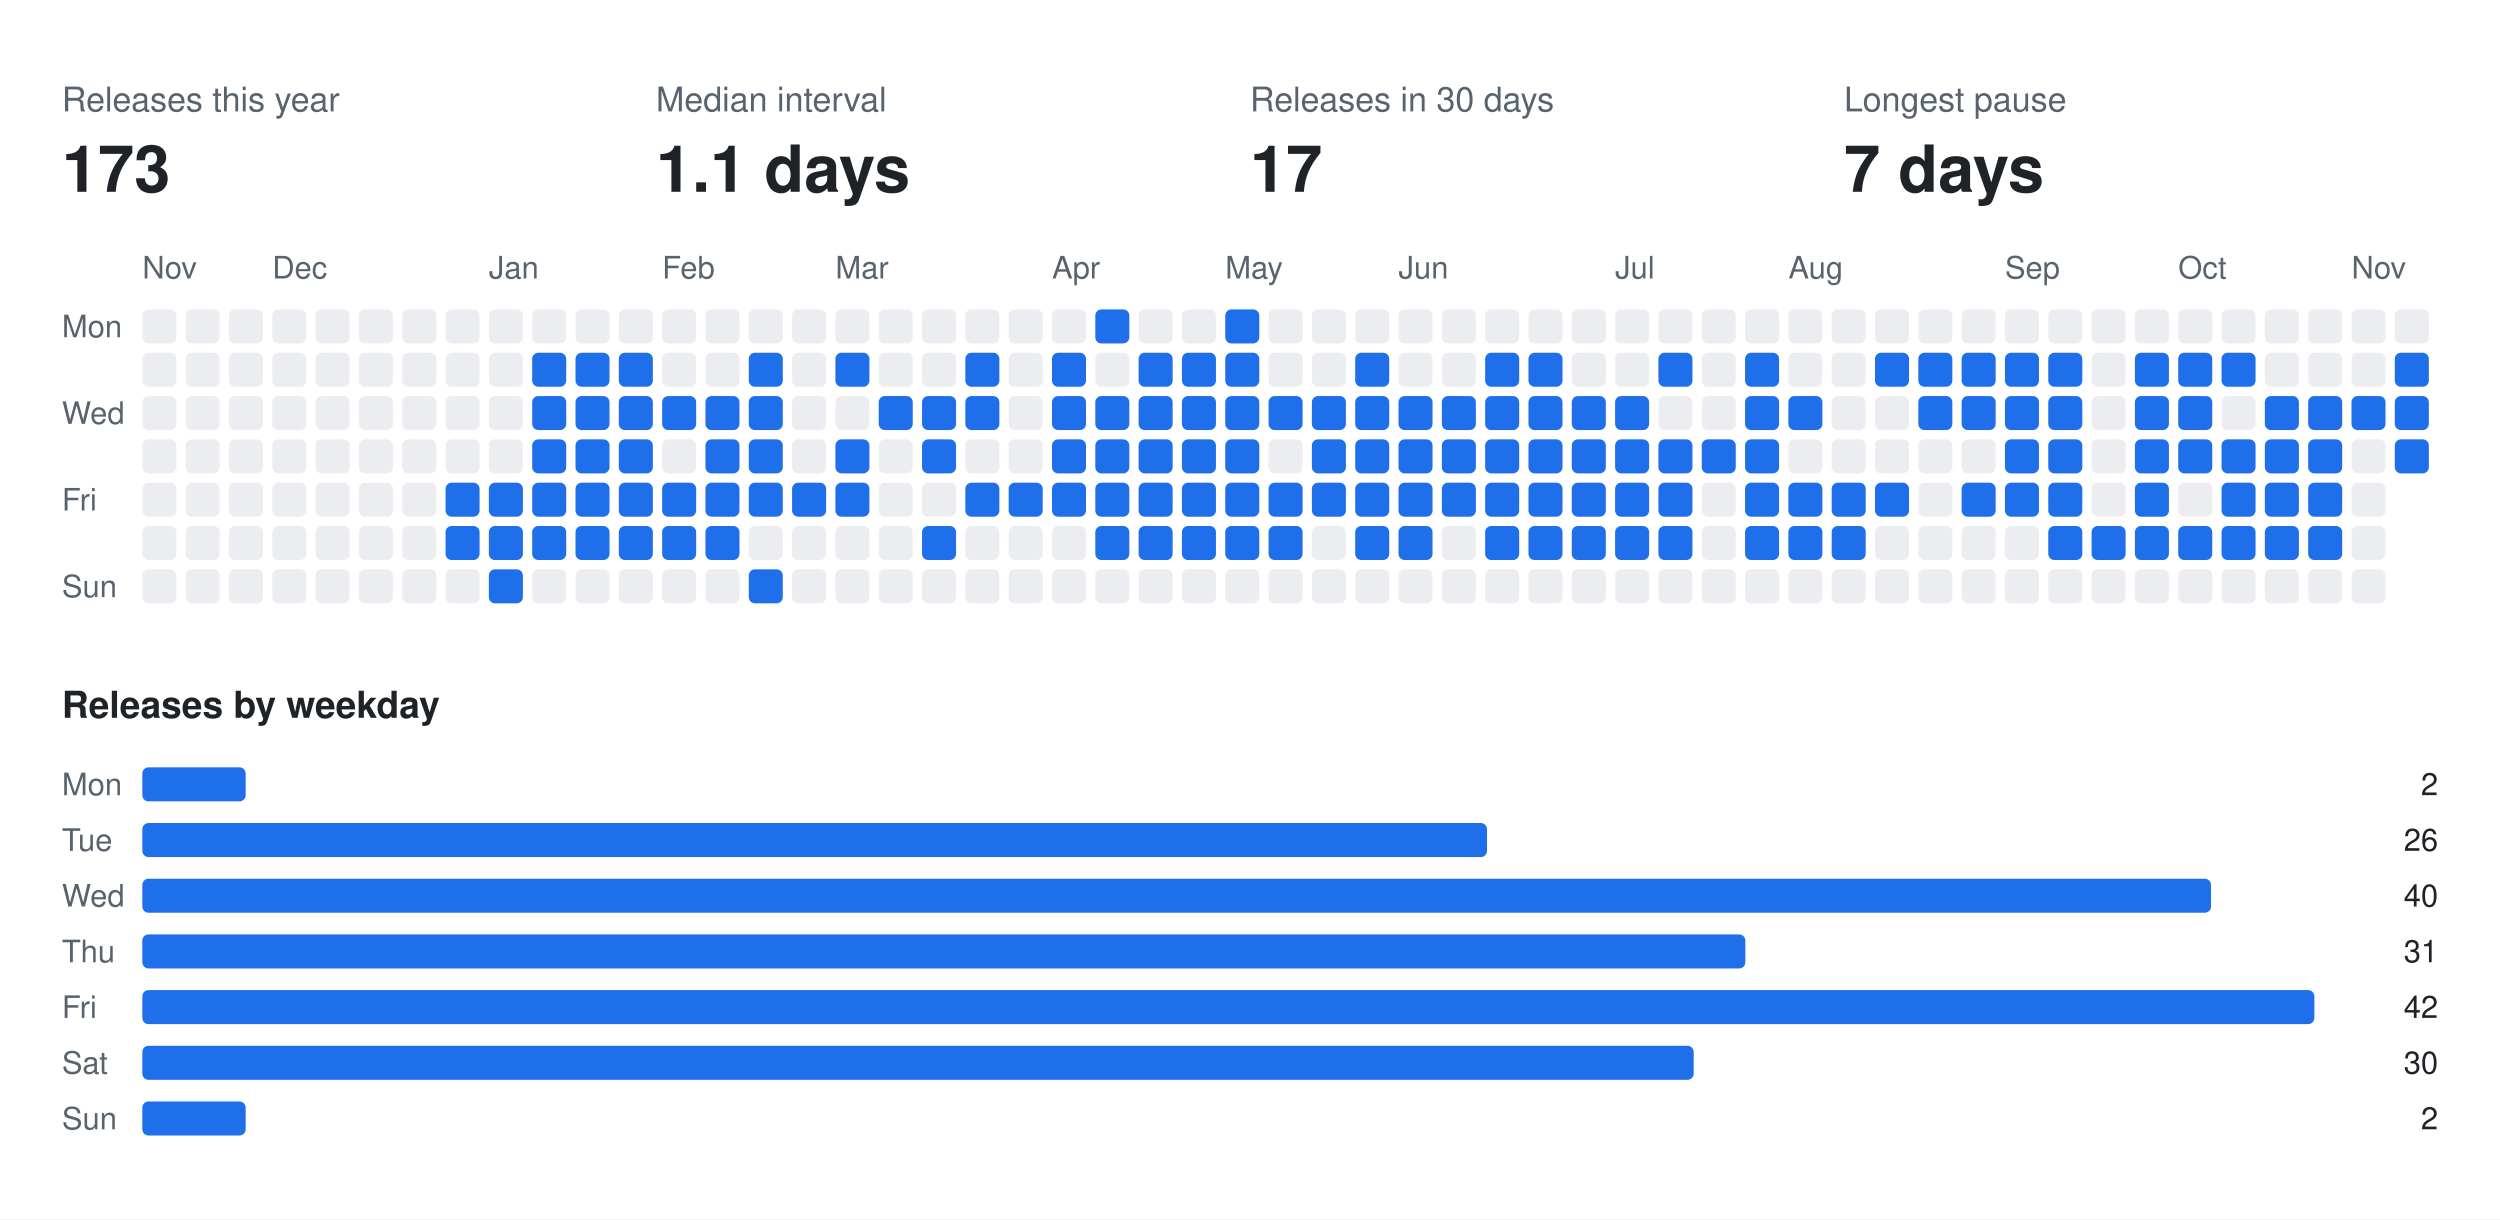
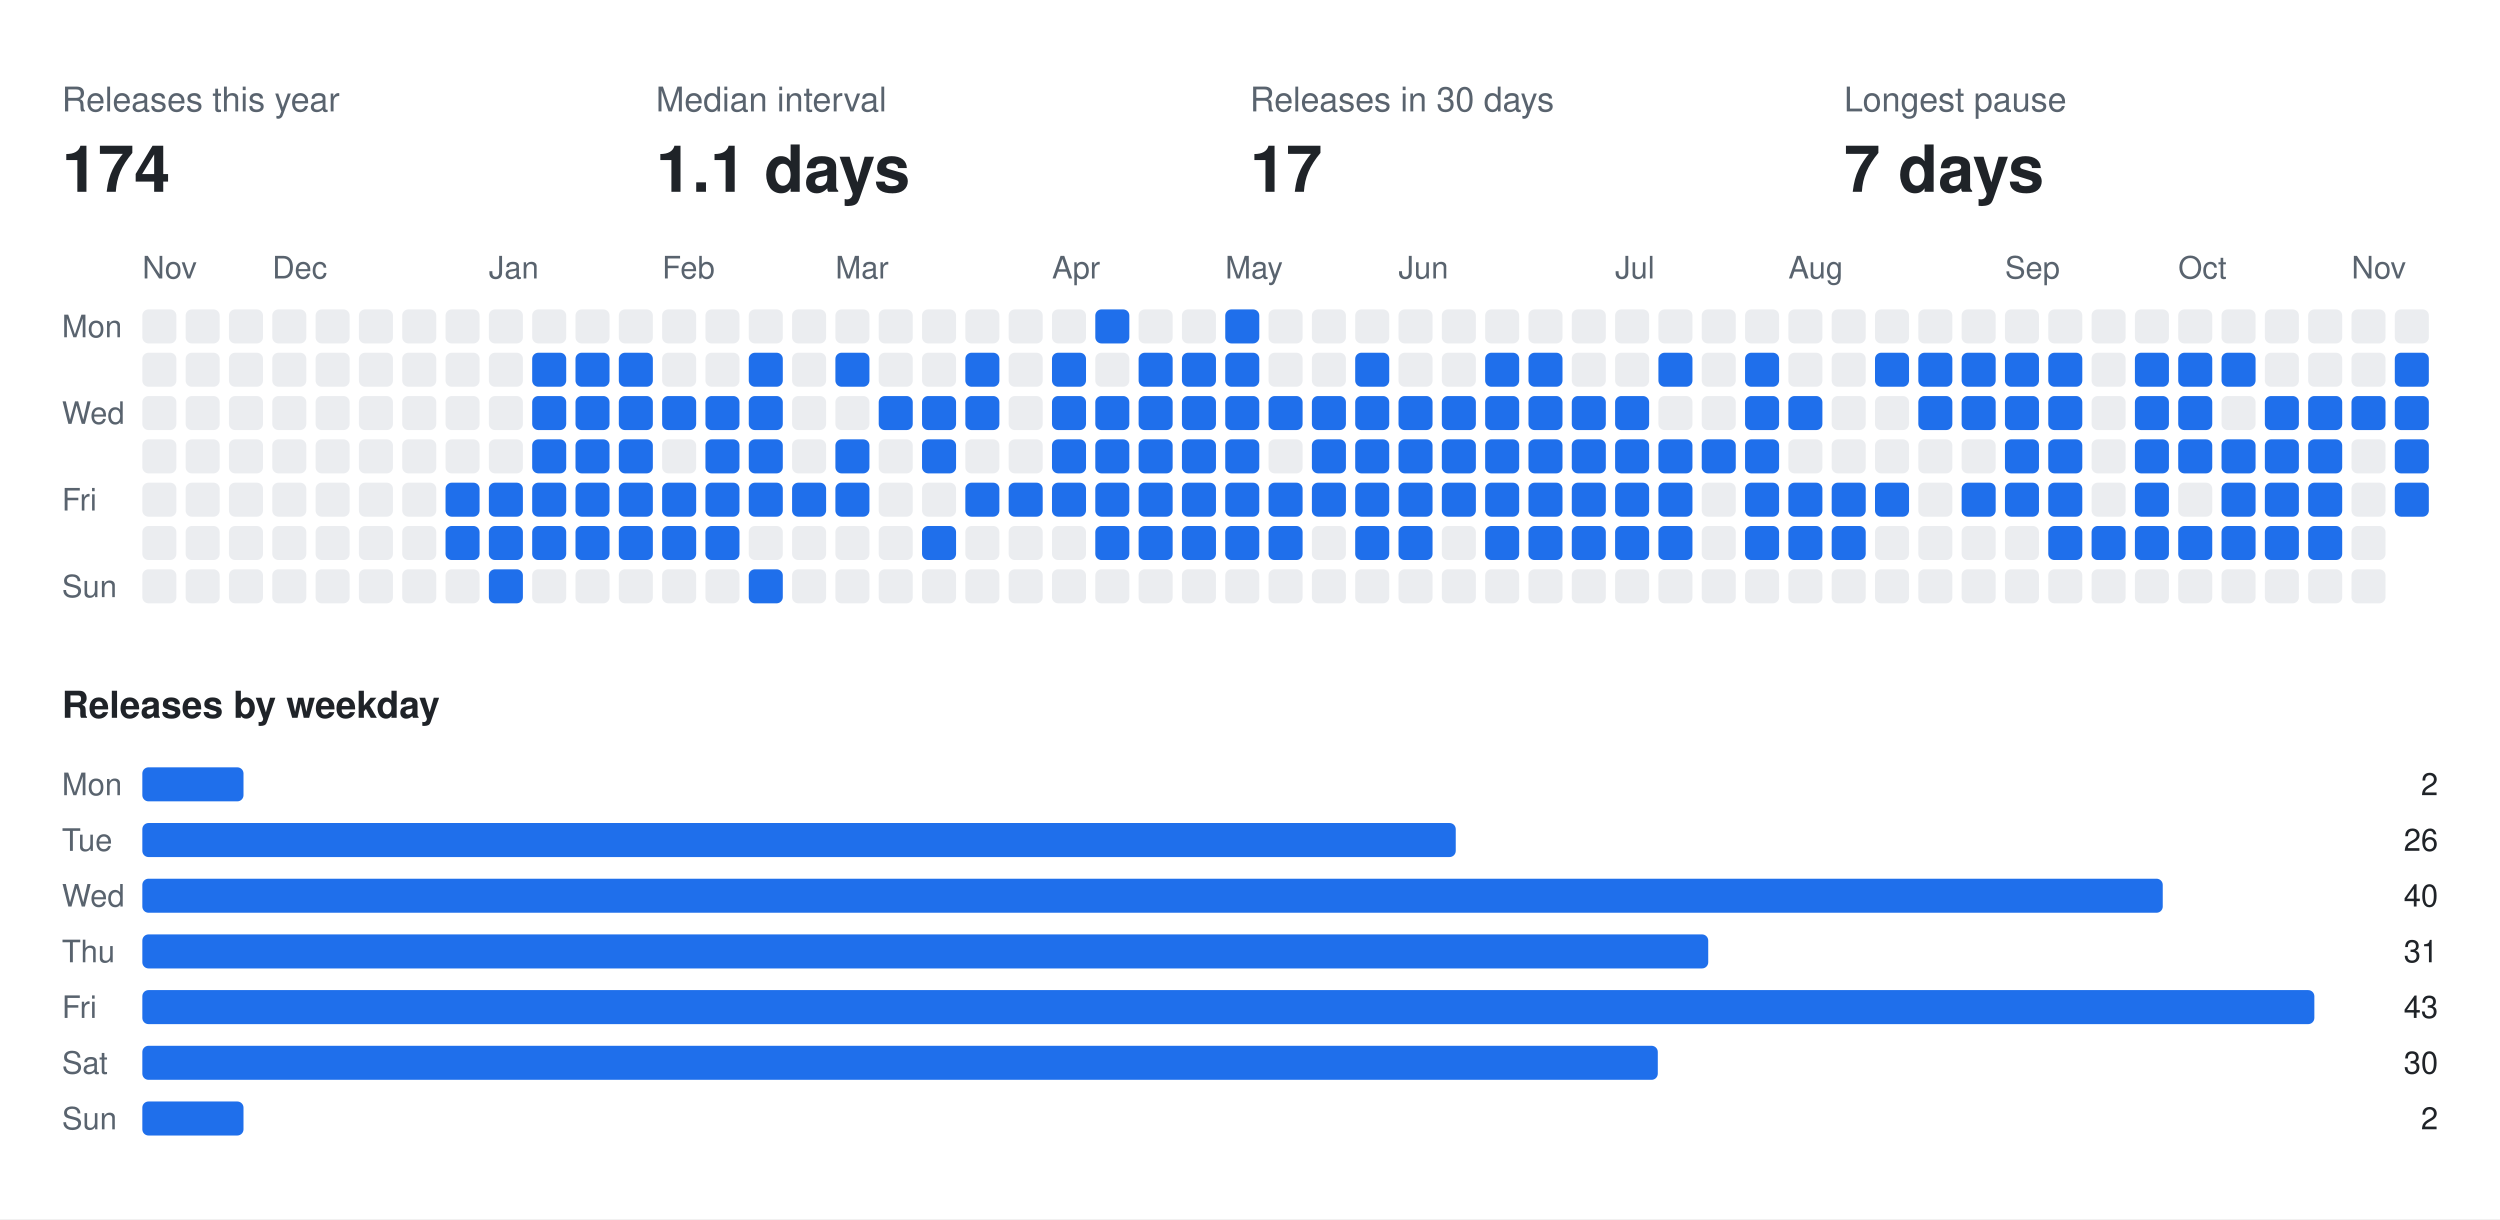
<svg xmlns="http://www.w3.org/2000/svg" width="808" height="394" viewBox="0 0 808 394" font-family="-apple-system,BlinkMacSystemFont,Segoe UI,Helvetica,Arial,sans-serif">
  <rect class="bg" width="808" height="394" fill="#ffffff" />
  <text x="20" y="36" fill="#59636e" font-size="11">Releases this year</text>
-   <text x="20" y="62" fill="#1f2328" font-size="21" font-weight="700">173</text>
+   <text x="20" y="62" fill="#1f2328" font-size="21" font-weight="700">174</text>
  <text x="212" y="36" fill="#59636e" font-size="11">Median interval</text>
  <text x="212" y="62" fill="#1f2328" font-size="21" font-weight="700">1.1 days</text>
  <text x="404" y="36" fill="#59636e" font-size="11">Releases in 30 days</text>
  <text x="404" y="62" fill="#1f2328" font-size="21" font-weight="700">17</text>
  <text x="596" y="36" fill="#59636e" font-size="11">Longest pause</text>
  <text x="596" y="62" fill="#1f2328" font-size="21" font-weight="700">7 days</text>
  <text x="46" y="90" fill="#59636e" font-size="10">Nov</text>
  <text x="88" y="90" fill="#59636e" font-size="10">Dec</text>
  <text x="158" y="90" fill="#59636e" font-size="10">Jan</text>
  <text x="214" y="90" fill="#59636e" font-size="10">Feb</text>
  <text x="270" y="90" fill="#59636e" font-size="10">Mar</text>
  <text x="340" y="90" fill="#59636e" font-size="10">Apr</text>
  <text x="396" y="90" fill="#59636e" font-size="10">May</text>
  <text x="452" y="90" fill="#59636e" font-size="10">Jun</text>
  <text x="522" y="90" fill="#59636e" font-size="10">Jul</text>
  <text x="578" y="90" fill="#59636e" font-size="10">Aug</text>
  <text x="648" y="90" fill="#59636e" font-size="10">Sep</text>
  <text x="704" y="90" fill="#59636e" font-size="10">Oct</text>
  <text x="760" y="90" fill="#59636e" font-size="10">Nov</text>
  <text x="20" y="109" fill="#59636e" font-size="10">Mon</text>
  <text x="20" y="137" fill="#59636e" font-size="10">Wed</text>
  <text x="20" y="165" fill="#59636e" font-size="10">Fri</text>
  <text x="20" y="193" fill="#59636e" font-size="10">Sun</text>
  <rect class="off" x="46" y="100" width="11" height="11" rx="2" fill="#ebedf0" />
  <rect class="off" x="46" y="114" width="11" height="11" rx="2" fill="#ebedf0" />
  <rect class="off" x="46" y="128" width="11" height="11" rx="2" fill="#ebedf0" />
  <rect class="off" x="46" y="142" width="11" height="11" rx="2" fill="#ebedf0" />
  <rect class="off" x="46" y="156" width="11" height="11" rx="2" fill="#ebedf0" />
  <rect class="off" x="46" y="170" width="11" height="11" rx="2" fill="#ebedf0" />
  <rect class="off" x="46" y="184" width="11" height="11" rx="2" fill="#ebedf0" />
  <rect class="off" x="60" y="100" width="11" height="11" rx="2" fill="#ebedf0" />
  <rect class="off" x="60" y="114" width="11" height="11" rx="2" fill="#ebedf0" />
  <rect class="off" x="60" y="128" width="11" height="11" rx="2" fill="#ebedf0" />
  <rect class="off" x="60" y="142" width="11" height="11" rx="2" fill="#ebedf0" />
  <rect class="off" x="60" y="156" width="11" height="11" rx="2" fill="#ebedf0" />
  <rect class="off" x="60" y="170" width="11" height="11" rx="2" fill="#ebedf0" />
  <rect class="off" x="60" y="184" width="11" height="11" rx="2" fill="#ebedf0" />
  <rect class="off" x="74" y="100" width="11" height="11" rx="2" fill="#ebedf0" />
  <rect class="off" x="74" y="114" width="11" height="11" rx="2" fill="#ebedf0" />
  <rect class="off" x="74" y="128" width="11" height="11" rx="2" fill="#ebedf0" />
  <rect class="off" x="74" y="142" width="11" height="11" rx="2" fill="#ebedf0" />
  <rect class="off" x="74" y="156" width="11" height="11" rx="2" fill="#ebedf0" />
  <rect class="off" x="74" y="170" width="11" height="11" rx="2" fill="#ebedf0" />
  <rect class="off" x="74" y="184" width="11" height="11" rx="2" fill="#ebedf0" />
  <rect class="off" x="88" y="100" width="11" height="11" rx="2" fill="#ebedf0" />
  <rect class="off" x="88" y="114" width="11" height="11" rx="2" fill="#ebedf0" />
  <rect class="off" x="88" y="128" width="11" height="11" rx="2" fill="#ebedf0" />
  <rect class="off" x="88" y="142" width="11" height="11" rx="2" fill="#ebedf0" />
  <rect class="off" x="88" y="156" width="11" height="11" rx="2" fill="#ebedf0" />
  <rect class="off" x="88" y="170" width="11" height="11" rx="2" fill="#ebedf0" />
  <rect class="off" x="88" y="184" width="11" height="11" rx="2" fill="#ebedf0" />
  <rect class="off" x="102" y="100" width="11" height="11" rx="2" fill="#ebedf0" />
  <rect class="off" x="102" y="114" width="11" height="11" rx="2" fill="#ebedf0" />
  <rect class="off" x="102" y="128" width="11" height="11" rx="2" fill="#ebedf0" />
  <rect class="off" x="102" y="142" width="11" height="11" rx="2" fill="#ebedf0" />
  <rect class="off" x="102" y="156" width="11" height="11" rx="2" fill="#ebedf0" />
  <rect class="off" x="102" y="170" width="11" height="11" rx="2" fill="#ebedf0" />
  <rect class="off" x="102" y="184" width="11" height="11" rx="2" fill="#ebedf0" />
  <rect class="off" x="116" y="100" width="11" height="11" rx="2" fill="#ebedf0" />
  <rect class="off" x="116" y="114" width="11" height="11" rx="2" fill="#ebedf0" />
  <rect class="off" x="116" y="128" width="11" height="11" rx="2" fill="#ebedf0" />
  <rect class="off" x="116" y="142" width="11" height="11" rx="2" fill="#ebedf0" />
  <rect class="off" x="116" y="156" width="11" height="11" rx="2" fill="#ebedf0" />
  <rect class="off" x="116" y="170" width="11" height="11" rx="2" fill="#ebedf0" />
  <rect class="off" x="116" y="184" width="11" height="11" rx="2" fill="#ebedf0" />
  <rect class="off" x="130" y="100" width="11" height="11" rx="2" fill="#ebedf0" />
  <rect class="off" x="130" y="114" width="11" height="11" rx="2" fill="#ebedf0" />
  <rect class="off" x="130" y="128" width="11" height="11" rx="2" fill="#ebedf0" />
  <rect class="off" x="130" y="142" width="11" height="11" rx="2" fill="#ebedf0" />
  <rect class="off" x="130" y="156" width="11" height="11" rx="2" fill="#ebedf0" />
  <rect class="off" x="130" y="170" width="11" height="11" rx="2" fill="#ebedf0" />
  <rect class="off" x="130" y="184" width="11" height="11" rx="2" fill="#ebedf0" />
  <rect class="off" x="144" y="100" width="11" height="11" rx="2" fill="#ebedf0" />
  <rect class="off" x="144" y="114" width="11" height="11" rx="2" fill="#ebedf0" />
  <rect class="off" x="144" y="128" width="11" height="11" rx="2" fill="#ebedf0" />
  <rect class="off" x="144" y="142" width="11" height="11" rx="2" fill="#ebedf0" />
  <rect class="on" x="144" y="156" width="11" height="11" rx="2" fill="#1f6feb" />
  <rect class="on" x="144" y="170" width="11" height="11" rx="2" fill="#1f6feb" />
  <rect class="off" x="144" y="184" width="11" height="11" rx="2" fill="#ebedf0" />
  <rect class="off" x="158" y="100" width="11" height="11" rx="2" fill="#ebedf0" />
  <rect class="off" x="158" y="114" width="11" height="11" rx="2" fill="#ebedf0" />
  <rect class="off" x="158" y="128" width="11" height="11" rx="2" fill="#ebedf0" />
  <rect class="off" x="158" y="142" width="11" height="11" rx="2" fill="#ebedf0" />
  <rect class="on" x="158" y="156" width="11" height="11" rx="2" fill="#1f6feb" />
  <rect class="on" x="158" y="170" width="11" height="11" rx="2" fill="#1f6feb" />
  <rect class="on" x="158" y="184" width="11" height="11" rx="2" fill="#1f6feb" />
  <rect class="off" x="172" y="100" width="11" height="11" rx="2" fill="#ebedf0" />
  <rect class="on" x="172" y="114" width="11" height="11" rx="2" fill="#1f6feb" />
  <rect class="on" x="172" y="128" width="11" height="11" rx="2" fill="#1f6feb" />
  <rect class="on" x="172" y="142" width="11" height="11" rx="2" fill="#1f6feb" />
  <rect class="on" x="172" y="156" width="11" height="11" rx="2" fill="#1f6feb" />
  <rect class="on" x="172" y="170" width="11" height="11" rx="2" fill="#1f6feb" />
  <rect class="off" x="172" y="184" width="11" height="11" rx="2" fill="#ebedf0" />
  <rect class="off" x="186" y="100" width="11" height="11" rx="2" fill="#ebedf0" />
  <rect class="on" x="186" y="114" width="11" height="11" rx="2" fill="#1f6feb" />
  <rect class="on" x="186" y="128" width="11" height="11" rx="2" fill="#1f6feb" />
  <rect class="on" x="186" y="142" width="11" height="11" rx="2" fill="#1f6feb" />
  <rect class="on" x="186" y="156" width="11" height="11" rx="2" fill="#1f6feb" />
  <rect class="on" x="186" y="170" width="11" height="11" rx="2" fill="#1f6feb" />
  <rect class="off" x="186" y="184" width="11" height="11" rx="2" fill="#ebedf0" />
  <rect class="off" x="200" y="100" width="11" height="11" rx="2" fill="#ebedf0" />
  <rect class="on" x="200" y="114" width="11" height="11" rx="2" fill="#1f6feb" />
  <rect class="on" x="200" y="128" width="11" height="11" rx="2" fill="#1f6feb" />
  <rect class="on" x="200" y="142" width="11" height="11" rx="2" fill="#1f6feb" />
  <rect class="on" x="200" y="156" width="11" height="11" rx="2" fill="#1f6feb" />
  <rect class="on" x="200" y="170" width="11" height="11" rx="2" fill="#1f6feb" />
  <rect class="off" x="200" y="184" width="11" height="11" rx="2" fill="#ebedf0" />
  <rect class="off" x="214" y="100" width="11" height="11" rx="2" fill="#ebedf0" />
  <rect class="off" x="214" y="114" width="11" height="11" rx="2" fill="#ebedf0" />
  <rect class="on" x="214" y="128" width="11" height="11" rx="2" fill="#1f6feb" />
  <rect class="off" x="214" y="142" width="11" height="11" rx="2" fill="#ebedf0" />
  <rect class="on" x="214" y="156" width="11" height="11" rx="2" fill="#1f6feb" />
  <rect class="on" x="214" y="170" width="11" height="11" rx="2" fill="#1f6feb" />
  <rect class="off" x="214" y="184" width="11" height="11" rx="2" fill="#ebedf0" />
  <rect class="off" x="228" y="100" width="11" height="11" rx="2" fill="#ebedf0" />
  <rect class="off" x="228" y="114" width="11" height="11" rx="2" fill="#ebedf0" />
  <rect class="on" x="228" y="128" width="11" height="11" rx="2" fill="#1f6feb" />
  <rect class="on" x="228" y="142" width="11" height="11" rx="2" fill="#1f6feb" />
  <rect class="on" x="228" y="156" width="11" height="11" rx="2" fill="#1f6feb" />
  <rect class="on" x="228" y="170" width="11" height="11" rx="2" fill="#1f6feb" />
  <rect class="off" x="228" y="184" width="11" height="11" rx="2" fill="#ebedf0" />
  <rect class="off" x="242" y="100" width="11" height="11" rx="2" fill="#ebedf0" />
  <rect class="on" x="242" y="114" width="11" height="11" rx="2" fill="#1f6feb" />
  <rect class="on" x="242" y="128" width="11" height="11" rx="2" fill="#1f6feb" />
  <rect class="on" x="242" y="142" width="11" height="11" rx="2" fill="#1f6feb" />
  <rect class="on" x="242" y="156" width="11" height="11" rx="2" fill="#1f6feb" />
  <rect class="off" x="242" y="170" width="11" height="11" rx="2" fill="#ebedf0" />
  <rect class="on" x="242" y="184" width="11" height="11" rx="2" fill="#1f6feb" />
  <rect class="off" x="256" y="100" width="11" height="11" rx="2" fill="#ebedf0" />
  <rect class="off" x="256" y="114" width="11" height="11" rx="2" fill="#ebedf0" />
  <rect class="off" x="256" y="128" width="11" height="11" rx="2" fill="#ebedf0" />
  <rect class="off" x="256" y="142" width="11" height="11" rx="2" fill="#ebedf0" />
  <rect class="on" x="256" y="156" width="11" height="11" rx="2" fill="#1f6feb" />
  <rect class="off" x="256" y="170" width="11" height="11" rx="2" fill="#ebedf0" />
  <rect class="off" x="256" y="184" width="11" height="11" rx="2" fill="#ebedf0" />
  <rect class="off" x="270" y="100" width="11" height="11" rx="2" fill="#ebedf0" />
  <rect class="on" x="270" y="114" width="11" height="11" rx="2" fill="#1f6feb" />
  <rect class="off" x="270" y="128" width="11" height="11" rx="2" fill="#ebedf0" />
  <rect class="on" x="270" y="142" width="11" height="11" rx="2" fill="#1f6feb" />
  <rect class="on" x="270" y="156" width="11" height="11" rx="2" fill="#1f6feb" />
  <rect class="off" x="270" y="170" width="11" height="11" rx="2" fill="#ebedf0" />
  <rect class="off" x="270" y="184" width="11" height="11" rx="2" fill="#ebedf0" />
  <rect class="off" x="284" y="100" width="11" height="11" rx="2" fill="#ebedf0" />
  <rect class="off" x="284" y="114" width="11" height="11" rx="2" fill="#ebedf0" />
  <rect class="on" x="284" y="128" width="11" height="11" rx="2" fill="#1f6feb" />
  <rect class="off" x="284" y="142" width="11" height="11" rx="2" fill="#ebedf0" />
  <rect class="off" x="284" y="156" width="11" height="11" rx="2" fill="#ebedf0" />
  <rect class="off" x="284" y="170" width="11" height="11" rx="2" fill="#ebedf0" />
  <rect class="off" x="284" y="184" width="11" height="11" rx="2" fill="#ebedf0" />
  <rect class="off" x="298" y="100" width="11" height="11" rx="2" fill="#ebedf0" />
  <rect class="off" x="298" y="114" width="11" height="11" rx="2" fill="#ebedf0" />
  <rect class="on" x="298" y="128" width="11" height="11" rx="2" fill="#1f6feb" />
  <rect class="on" x="298" y="142" width="11" height="11" rx="2" fill="#1f6feb" />
  <rect class="off" x="298" y="156" width="11" height="11" rx="2" fill="#ebedf0" />
  <rect class="on" x="298" y="170" width="11" height="11" rx="2" fill="#1f6feb" />
  <rect class="off" x="298" y="184" width="11" height="11" rx="2" fill="#ebedf0" />
  <rect class="off" x="312" y="100" width="11" height="11" rx="2" fill="#ebedf0" />
  <rect class="on" x="312" y="114" width="11" height="11" rx="2" fill="#1f6feb" />
  <rect class="on" x="312" y="128" width="11" height="11" rx="2" fill="#1f6feb" />
  <rect class="off" x="312" y="142" width="11" height="11" rx="2" fill="#ebedf0" />
  <rect class="on" x="312" y="156" width="11" height="11" rx="2" fill="#1f6feb" />
  <rect class="off" x="312" y="170" width="11" height="11" rx="2" fill="#ebedf0" />
  <rect class="off" x="312" y="184" width="11" height="11" rx="2" fill="#ebedf0" />
  <rect class="off" x="326" y="100" width="11" height="11" rx="2" fill="#ebedf0" />
  <rect class="off" x="326" y="114" width="11" height="11" rx="2" fill="#ebedf0" />
  <rect class="off" x="326" y="128" width="11" height="11" rx="2" fill="#ebedf0" />
  <rect class="off" x="326" y="142" width="11" height="11" rx="2" fill="#ebedf0" />
  <rect class="on" x="326" y="156" width="11" height="11" rx="2" fill="#1f6feb" />
  <rect class="off" x="326" y="170" width="11" height="11" rx="2" fill="#ebedf0" />
  <rect class="off" x="326" y="184" width="11" height="11" rx="2" fill="#ebedf0" />
  <rect class="off" x="340" y="100" width="11" height="11" rx="2" fill="#ebedf0" />
  <rect class="on" x="340" y="114" width="11" height="11" rx="2" fill="#1f6feb" />
  <rect class="on" x="340" y="128" width="11" height="11" rx="2" fill="#1f6feb" />
  <rect class="on" x="340" y="142" width="11" height="11" rx="2" fill="#1f6feb" />
  <rect class="on" x="340" y="156" width="11" height="11" rx="2" fill="#1f6feb" />
  <rect class="off" x="340" y="170" width="11" height="11" rx="2" fill="#ebedf0" />
  <rect class="off" x="340" y="184" width="11" height="11" rx="2" fill="#ebedf0" />
  <rect class="on" x="354" y="100" width="11" height="11" rx="2" fill="#1f6feb" />
  <rect class="off" x="354" y="114" width="11" height="11" rx="2" fill="#ebedf0" />
  <rect class="on" x="354" y="128" width="11" height="11" rx="2" fill="#1f6feb" />
  <rect class="on" x="354" y="142" width="11" height="11" rx="2" fill="#1f6feb" />
  <rect class="on" x="354" y="156" width="11" height="11" rx="2" fill="#1f6feb" />
  <rect class="on" x="354" y="170" width="11" height="11" rx="2" fill="#1f6feb" />
  <rect class="off" x="354" y="184" width="11" height="11" rx="2" fill="#ebedf0" />
  <rect class="off" x="368" y="100" width="11" height="11" rx="2" fill="#ebedf0" />
  <rect class="on" x="368" y="114" width="11" height="11" rx="2" fill="#1f6feb" />
  <rect class="on" x="368" y="128" width="11" height="11" rx="2" fill="#1f6feb" />
  <rect class="on" x="368" y="142" width="11" height="11" rx="2" fill="#1f6feb" />
  <rect class="on" x="368" y="156" width="11" height="11" rx="2" fill="#1f6feb" />
  <rect class="on" x="368" y="170" width="11" height="11" rx="2" fill="#1f6feb" />
  <rect class="off" x="368" y="184" width="11" height="11" rx="2" fill="#ebedf0" />
  <rect class="off" x="382" y="100" width="11" height="11" rx="2" fill="#ebedf0" />
  <rect class="on" x="382" y="114" width="11" height="11" rx="2" fill="#1f6feb" />
  <rect class="on" x="382" y="128" width="11" height="11" rx="2" fill="#1f6feb" />
  <rect class="on" x="382" y="142" width="11" height="11" rx="2" fill="#1f6feb" />
  <rect class="on" x="382" y="156" width="11" height="11" rx="2" fill="#1f6feb" />
  <rect class="on" x="382" y="170" width="11" height="11" rx="2" fill="#1f6feb" />
  <rect class="off" x="382" y="184" width="11" height="11" rx="2" fill="#ebedf0" />
  <rect class="on" x="396" y="100" width="11" height="11" rx="2" fill="#1f6feb" />
  <rect class="on" x="396" y="114" width="11" height="11" rx="2" fill="#1f6feb" />
  <rect class="on" x="396" y="128" width="11" height="11" rx="2" fill="#1f6feb" />
  <rect class="on" x="396" y="142" width="11" height="11" rx="2" fill="#1f6feb" />
  <rect class="on" x="396" y="156" width="11" height="11" rx="2" fill="#1f6feb" />
  <rect class="on" x="396" y="170" width="11" height="11" rx="2" fill="#1f6feb" />
  <rect class="off" x="396" y="184" width="11" height="11" rx="2" fill="#ebedf0" />
  <rect class="off" x="410" y="100" width="11" height="11" rx="2" fill="#ebedf0" />
  <rect class="off" x="410" y="114" width="11" height="11" rx="2" fill="#ebedf0" />
  <rect class="on" x="410" y="128" width="11" height="11" rx="2" fill="#1f6feb" />
  <rect class="off" x="410" y="142" width="11" height="11" rx="2" fill="#ebedf0" />
  <rect class="on" x="410" y="156" width="11" height="11" rx="2" fill="#1f6feb" />
  <rect class="on" x="410" y="170" width="11" height="11" rx="2" fill="#1f6feb" />
  <rect class="off" x="410" y="184" width="11" height="11" rx="2" fill="#ebedf0" />
  <rect class="off" x="424" y="100" width="11" height="11" rx="2" fill="#ebedf0" />
  <rect class="off" x="424" y="114" width="11" height="11" rx="2" fill="#ebedf0" />
  <rect class="on" x="424" y="128" width="11" height="11" rx="2" fill="#1f6feb" />
  <rect class="on" x="424" y="142" width="11" height="11" rx="2" fill="#1f6feb" />
  <rect class="on" x="424" y="156" width="11" height="11" rx="2" fill="#1f6feb" />
  <rect class="off" x="424" y="170" width="11" height="11" rx="2" fill="#ebedf0" />
  <rect class="off" x="424" y="184" width="11" height="11" rx="2" fill="#ebedf0" />
  <rect class="off" x="438" y="100" width="11" height="11" rx="2" fill="#ebedf0" />
  <rect class="on" x="438" y="114" width="11" height="11" rx="2" fill="#1f6feb" />
  <rect class="on" x="438" y="128" width="11" height="11" rx="2" fill="#1f6feb" />
  <rect class="on" x="438" y="142" width="11" height="11" rx="2" fill="#1f6feb" />
  <rect class="on" x="438" y="156" width="11" height="11" rx="2" fill="#1f6feb" />
  <rect class="on" x="438" y="170" width="11" height="11" rx="2" fill="#1f6feb" />
  <rect class="off" x="438" y="184" width="11" height="11" rx="2" fill="#ebedf0" />
  <rect class="off" x="452" y="100" width="11" height="11" rx="2" fill="#ebedf0" />
  <rect class="off" x="452" y="114" width="11" height="11" rx="2" fill="#ebedf0" />
  <rect class="on" x="452" y="128" width="11" height="11" rx="2" fill="#1f6feb" />
  <rect class="on" x="452" y="142" width="11" height="11" rx="2" fill="#1f6feb" />
  <rect class="on" x="452" y="156" width="11" height="11" rx="2" fill="#1f6feb" />
  <rect class="on" x="452" y="170" width="11" height="11" rx="2" fill="#1f6feb" />
  <rect class="off" x="452" y="184" width="11" height="11" rx="2" fill="#ebedf0" />
  <rect class="off" x="466" y="100" width="11" height="11" rx="2" fill="#ebedf0" />
  <rect class="off" x="466" y="114" width="11" height="11" rx="2" fill="#ebedf0" />
  <rect class="on" x="466" y="128" width="11" height="11" rx="2" fill="#1f6feb" />
  <rect class="on" x="466" y="142" width="11" height="11" rx="2" fill="#1f6feb" />
  <rect class="on" x="466" y="156" width="11" height="11" rx="2" fill="#1f6feb" />
  <rect class="off" x="466" y="170" width="11" height="11" rx="2" fill="#ebedf0" />
  <rect class="off" x="466" y="184" width="11" height="11" rx="2" fill="#ebedf0" />
  <rect class="off" x="480" y="100" width="11" height="11" rx="2" fill="#ebedf0" />
  <rect class="on" x="480" y="114" width="11" height="11" rx="2" fill="#1f6feb" />
  <rect class="on" x="480" y="128" width="11" height="11" rx="2" fill="#1f6feb" />
  <rect class="on" x="480" y="142" width="11" height="11" rx="2" fill="#1f6feb" />
  <rect class="on" x="480" y="156" width="11" height="11" rx="2" fill="#1f6feb" />
  <rect class="on" x="480" y="170" width="11" height="11" rx="2" fill="#1f6feb" />
  <rect class="off" x="480" y="184" width="11" height="11" rx="2" fill="#ebedf0" />
  <rect class="off" x="494" y="100" width="11" height="11" rx="2" fill="#ebedf0" />
  <rect class="on" x="494" y="114" width="11" height="11" rx="2" fill="#1f6feb" />
  <rect class="on" x="494" y="128" width="11" height="11" rx="2" fill="#1f6feb" />
  <rect class="on" x="494" y="142" width="11" height="11" rx="2" fill="#1f6feb" />
  <rect class="on" x="494" y="156" width="11" height="11" rx="2" fill="#1f6feb" />
  <rect class="on" x="494" y="170" width="11" height="11" rx="2" fill="#1f6feb" />
  <rect class="off" x="494" y="184" width="11" height="11" rx="2" fill="#ebedf0" />
  <rect class="off" x="508" y="100" width="11" height="11" rx="2" fill="#ebedf0" />
  <rect class="off" x="508" y="114" width="11" height="11" rx="2" fill="#ebedf0" />
  <rect class="on" x="508" y="128" width="11" height="11" rx="2" fill="#1f6feb" />
  <rect class="on" x="508" y="142" width="11" height="11" rx="2" fill="#1f6feb" />
  <rect class="on" x="508" y="156" width="11" height="11" rx="2" fill="#1f6feb" />
  <rect class="on" x="508" y="170" width="11" height="11" rx="2" fill="#1f6feb" />
  <rect class="off" x="508" y="184" width="11" height="11" rx="2" fill="#ebedf0" />
  <rect class="off" x="522" y="100" width="11" height="11" rx="2" fill="#ebedf0" />
  <rect class="off" x="522" y="114" width="11" height="11" rx="2" fill="#ebedf0" />
  <rect class="on" x="522" y="128" width="11" height="11" rx="2" fill="#1f6feb" />
  <rect class="on" x="522" y="142" width="11" height="11" rx="2" fill="#1f6feb" />
  <rect class="on" x="522" y="156" width="11" height="11" rx="2" fill="#1f6feb" />
  <rect class="on" x="522" y="170" width="11" height="11" rx="2" fill="#1f6feb" />
  <rect class="off" x="522" y="184" width="11" height="11" rx="2" fill="#ebedf0" />
  <rect class="off" x="536" y="100" width="11" height="11" rx="2" fill="#ebedf0" />
  <rect class="on" x="536" y="114" width="11" height="11" rx="2" fill="#1f6feb" />
  <rect class="off" x="536" y="128" width="11" height="11" rx="2" fill="#ebedf0" />
  <rect class="on" x="536" y="142" width="11" height="11" rx="2" fill="#1f6feb" />
  <rect class="on" x="536" y="156" width="11" height="11" rx="2" fill="#1f6feb" />
  <rect class="on" x="536" y="170" width="11" height="11" rx="2" fill="#1f6feb" />
  <rect class="off" x="536" y="184" width="11" height="11" rx="2" fill="#ebedf0" />
  <rect class="off" x="550" y="100" width="11" height="11" rx="2" fill="#ebedf0" />
  <rect class="off" x="550" y="114" width="11" height="11" rx="2" fill="#ebedf0" />
  <rect class="off" x="550" y="128" width="11" height="11" rx="2" fill="#ebedf0" />
  <rect class="on" x="550" y="142" width="11" height="11" rx="2" fill="#1f6feb" />
  <rect class="off" x="550" y="156" width="11" height="11" rx="2" fill="#ebedf0" />
  <rect class="off" x="550" y="170" width="11" height="11" rx="2" fill="#ebedf0" />
  <rect class="off" x="550" y="184" width="11" height="11" rx="2" fill="#ebedf0" />
  <rect class="off" x="564" y="100" width="11" height="11" rx="2" fill="#ebedf0" />
  <rect class="on" x="564" y="114" width="11" height="11" rx="2" fill="#1f6feb" />
  <rect class="on" x="564" y="128" width="11" height="11" rx="2" fill="#1f6feb" />
  <rect class="on" x="564" y="142" width="11" height="11" rx="2" fill="#1f6feb" />
  <rect class="on" x="564" y="156" width="11" height="11" rx="2" fill="#1f6feb" />
  <rect class="on" x="564" y="170" width="11" height="11" rx="2" fill="#1f6feb" />
  <rect class="off" x="564" y="184" width="11" height="11" rx="2" fill="#ebedf0" />
  <rect class="off" x="578" y="100" width="11" height="11" rx="2" fill="#ebedf0" />
  <rect class="off" x="578" y="114" width="11" height="11" rx="2" fill="#ebedf0" />
  <rect class="on" x="578" y="128" width="11" height="11" rx="2" fill="#1f6feb" />
  <rect class="off" x="578" y="142" width="11" height="11" rx="2" fill="#ebedf0" />
  <rect class="on" x="578" y="156" width="11" height="11" rx="2" fill="#1f6feb" />
  <rect class="on" x="578" y="170" width="11" height="11" rx="2" fill="#1f6feb" />
  <rect class="off" x="578" y="184" width="11" height="11" rx="2" fill="#ebedf0" />
  <rect class="off" x="592" y="100" width="11" height="11" rx="2" fill="#ebedf0" />
  <rect class="off" x="592" y="114" width="11" height="11" rx="2" fill="#ebedf0" />
  <rect class="off" x="592" y="128" width="11" height="11" rx="2" fill="#ebedf0" />
  <rect class="off" x="592" y="142" width="11" height="11" rx="2" fill="#ebedf0" />
  <rect class="on" x="592" y="156" width="11" height="11" rx="2" fill="#1f6feb" />
  <rect class="on" x="592" y="170" width="11" height="11" rx="2" fill="#1f6feb" />
  <rect class="off" x="592" y="184" width="11" height="11" rx="2" fill="#ebedf0" />
  <rect class="off" x="606" y="100" width="11" height="11" rx="2" fill="#ebedf0" />
  <rect class="on" x="606" y="114" width="11" height="11" rx="2" fill="#1f6feb" />
  <rect class="off" x="606" y="128" width="11" height="11" rx="2" fill="#ebedf0" />
  <rect class="off" x="606" y="142" width="11" height="11" rx="2" fill="#ebedf0" />
  <rect class="on" x="606" y="156" width="11" height="11" rx="2" fill="#1f6feb" />
  <rect class="off" x="606" y="170" width="11" height="11" rx="2" fill="#ebedf0" />
  <rect class="off" x="606" y="184" width="11" height="11" rx="2" fill="#ebedf0" />
  <rect class="off" x="620" y="100" width="11" height="11" rx="2" fill="#ebedf0" />
  <rect class="on" x="620" y="114" width="11" height="11" rx="2" fill="#1f6feb" />
  <rect class="on" x="620" y="128" width="11" height="11" rx="2" fill="#1f6feb" />
  <rect class="off" x="620" y="142" width="11" height="11" rx="2" fill="#ebedf0" />
  <rect class="off" x="620" y="156" width="11" height="11" rx="2" fill="#ebedf0" />
  <rect class="off" x="620" y="170" width="11" height="11" rx="2" fill="#ebedf0" />
  <rect class="off" x="620" y="184" width="11" height="11" rx="2" fill="#ebedf0" />
  <rect class="off" x="634" y="100" width="11" height="11" rx="2" fill="#ebedf0" />
  <rect class="on" x="634" y="114" width="11" height="11" rx="2" fill="#1f6feb" />
  <rect class="on" x="634" y="128" width="11" height="11" rx="2" fill="#1f6feb" />
  <rect class="off" x="634" y="142" width="11" height="11" rx="2" fill="#ebedf0" />
  <rect class="on" x="634" y="156" width="11" height="11" rx="2" fill="#1f6feb" />
  <rect class="off" x="634" y="170" width="11" height="11" rx="2" fill="#ebedf0" />
  <rect class="off" x="634" y="184" width="11" height="11" rx="2" fill="#ebedf0" />
  <rect class="off" x="648" y="100" width="11" height="11" rx="2" fill="#ebedf0" />
  <rect class="on" x="648" y="114" width="11" height="11" rx="2" fill="#1f6feb" />
  <rect class="on" x="648" y="128" width="11" height="11" rx="2" fill="#1f6feb" />
  <rect class="on" x="648" y="142" width="11" height="11" rx="2" fill="#1f6feb" />
  <rect class="on" x="648" y="156" width="11" height="11" rx="2" fill="#1f6feb" />
  <rect class="off" x="648" y="170" width="11" height="11" rx="2" fill="#ebedf0" />
  <rect class="off" x="648" y="184" width="11" height="11" rx="2" fill="#ebedf0" />
  <rect class="off" x="662" y="100" width="11" height="11" rx="2" fill="#ebedf0" />
  <rect class="on" x="662" y="114" width="11" height="11" rx="2" fill="#1f6feb" />
  <rect class="on" x="662" y="128" width="11" height="11" rx="2" fill="#1f6feb" />
  <rect class="on" x="662" y="142" width="11" height="11" rx="2" fill="#1f6feb" />
  <rect class="on" x="662" y="156" width="11" height="11" rx="2" fill="#1f6feb" />
  <rect class="on" x="662" y="170" width="11" height="11" rx="2" fill="#1f6feb" />
  <rect class="off" x="662" y="184" width="11" height="11" rx="2" fill="#ebedf0" />
  <rect class="off" x="676" y="100" width="11" height="11" rx="2" fill="#ebedf0" />
  <rect class="off" x="676" y="114" width="11" height="11" rx="2" fill="#ebedf0" />
  <rect class="off" x="676" y="128" width="11" height="11" rx="2" fill="#ebedf0" />
  <rect class="off" x="676" y="142" width="11" height="11" rx="2" fill="#ebedf0" />
  <rect class="off" x="676" y="156" width="11" height="11" rx="2" fill="#ebedf0" />
  <rect class="on" x="676" y="170" width="11" height="11" rx="2" fill="#1f6feb" />
  <rect class="off" x="676" y="184" width="11" height="11" rx="2" fill="#ebedf0" />
  <rect class="off" x="690" y="100" width="11" height="11" rx="2" fill="#ebedf0" />
  <rect class="on" x="690" y="114" width="11" height="11" rx="2" fill="#1f6feb" />
  <rect class="on" x="690" y="128" width="11" height="11" rx="2" fill="#1f6feb" />
  <rect class="on" x="690" y="142" width="11" height="11" rx="2" fill="#1f6feb" />
  <rect class="on" x="690" y="156" width="11" height="11" rx="2" fill="#1f6feb" />
  <rect class="on" x="690" y="170" width="11" height="11" rx="2" fill="#1f6feb" />
  <rect class="off" x="690" y="184" width="11" height="11" rx="2" fill="#ebedf0" />
  <rect class="off" x="704" y="100" width="11" height="11" rx="2" fill="#ebedf0" />
  <rect class="on" x="704" y="114" width="11" height="11" rx="2" fill="#1f6feb" />
  <rect class="on" x="704" y="128" width="11" height="11" rx="2" fill="#1f6feb" />
  <rect class="on" x="704" y="142" width="11" height="11" rx="2" fill="#1f6feb" />
  <rect class="off" x="704" y="156" width="11" height="11" rx="2" fill="#ebedf0" />
  <rect class="on" x="704" y="170" width="11" height="11" rx="2" fill="#1f6feb" />
  <rect class="off" x="704" y="184" width="11" height="11" rx="2" fill="#ebedf0" />
  <rect class="off" x="718" y="100" width="11" height="11" rx="2" fill="#ebedf0" />
  <rect class="on" x="718" y="114" width="11" height="11" rx="2" fill="#1f6feb" />
  <rect class="off" x="718" y="128" width="11" height="11" rx="2" fill="#ebedf0" />
  <rect class="on" x="718" y="142" width="11" height="11" rx="2" fill="#1f6feb" />
  <rect class="on" x="718" y="156" width="11" height="11" rx="2" fill="#1f6feb" />
  <rect class="on" x="718" y="170" width="11" height="11" rx="2" fill="#1f6feb" />
  <rect class="off" x="718" y="184" width="11" height="11" rx="2" fill="#ebedf0" />
  <rect class="off" x="732" y="100" width="11" height="11" rx="2" fill="#ebedf0" />
  <rect class="off" x="732" y="114" width="11" height="11" rx="2" fill="#ebedf0" />
  <rect class="on" x="732" y="128" width="11" height="11" rx="2" fill="#1f6feb" />
  <rect class="on" x="732" y="142" width="11" height="11" rx="2" fill="#1f6feb" />
  <rect class="on" x="732" y="156" width="11" height="11" rx="2" fill="#1f6feb" />
  <rect class="on" x="732" y="170" width="11" height="11" rx="2" fill="#1f6feb" />
  <rect class="off" x="732" y="184" width="11" height="11" rx="2" fill="#ebedf0" />
  <rect class="off" x="746" y="100" width="11" height="11" rx="2" fill="#ebedf0" />
  <rect class="off" x="746" y="114" width="11" height="11" rx="2" fill="#ebedf0" />
  <rect class="on" x="746" y="128" width="11" height="11" rx="2" fill="#1f6feb" />
  <rect class="on" x="746" y="142" width="11" height="11" rx="2" fill="#1f6feb" />
  <rect class="on" x="746" y="156" width="11" height="11" rx="2" fill="#1f6feb" />
  <rect class="on" x="746" y="170" width="11" height="11" rx="2" fill="#1f6feb" />
  <rect class="off" x="746" y="184" width="11" height="11" rx="2" fill="#ebedf0" />
  <rect class="off" x="760" y="100" width="11" height="11" rx="2" fill="#ebedf0" />
  <rect class="off" x="760" y="114" width="11" height="11" rx="2" fill="#ebedf0" />
  <rect class="on" x="760" y="128" width="11" height="11" rx="2" fill="#1f6feb" />
  <rect class="off" x="760" y="142" width="11" height="11" rx="2" fill="#ebedf0" />
  <rect class="off" x="760" y="156" width="11" height="11" rx="2" fill="#ebedf0" />
  <rect class="off" x="760" y="170" width="11" height="11" rx="2" fill="#ebedf0" />
  <rect class="off" x="760" y="184" width="11" height="11" rx="2" fill="#ebedf0" />
  <rect class="off" x="774" y="100" width="11" height="11" rx="2" fill="#ebedf0" />
  <rect class="on" x="774" y="114" width="11" height="11" rx="2" fill="#1f6feb" />
  <rect class="on" x="774" y="128" width="11" height="11" rx="2" fill="#1f6feb" />
  <rect class="on" x="774" y="142" width="11" height="11" rx="2" fill="#1f6feb" />
+   <rect class="on" x="774" y="156" width="11" height="11" rx="2" fill="#1f6feb" />
  <text x="20" y="232" fill="#1f2328" font-size="12" font-weight="600">Releases by weekday</text>
  <text x="20" y="257" fill="#59636e" font-size="10">Mon</text>
-   <rect x="46" y="248" width="33.4" height="11" rx="2" fill="#1f6feb" />
+   <rect x="46" y="248" width="32.7" height="11" rx="2" fill="#1f6feb" />
  <text x="788" y="257" fill="#1f2328" font-size="10" text-anchor="end">2</text>
  <text x="20" y="275" fill="#59636e" font-size="10">Tue</text>
-   <rect x="46" y="266" width="434.6" height="11" rx="2" fill="#1f6feb" />
+   <rect x="46" y="266" width="424.5" height="11" rx="2" fill="#1f6feb" />
  <text x="788" y="275" fill="#1f2328" font-size="10" text-anchor="end">26</text>
  <text x="20" y="293" fill="#59636e" font-size="10">Wed</text>
-   <rect x="46" y="284" width="668.6" height="11" rx="2" fill="#1f6feb" />
+   <rect x="46" y="284" width="653.0" height="11" rx="2" fill="#1f6feb" />
  <text x="788" y="293" fill="#1f2328" font-size="10" text-anchor="end">40</text>
  <text x="20" y="311" fill="#59636e" font-size="10">Thu</text>
-   <rect x="46" y="302" width="518.1" height="11" rx="2" fill="#1f6feb" />
+   <rect x="46" y="302" width="506.1" height="11" rx="2" fill="#1f6feb" />
  <text x="788" y="311" fill="#1f2328" font-size="10" text-anchor="end">31</text>
  <text x="20" y="329" fill="#59636e" font-size="10">Fri</text>
  <rect x="46" y="320" width="702.0" height="11" rx="2" fill="#1f6feb" />
-   <text x="788" y="329" fill="#1f2328" font-size="10" text-anchor="end">42</text>
+   <text x="788" y="329" fill="#1f2328" font-size="10" text-anchor="end">43</text>
  <text x="20" y="347" fill="#59636e" font-size="10">Sat</text>
-   <rect x="46" y="338" width="501.4" height="11" rx="2" fill="#1f6feb" />
+   <rect x="46" y="338" width="489.8" height="11" rx="2" fill="#1f6feb" />
  <text x="788" y="347" fill="#1f2328" font-size="10" text-anchor="end">30</text>
  <text x="20" y="365" fill="#59636e" font-size="10">Sun</text>
-   <rect x="46" y="356" width="33.4" height="11" rx="2" fill="#1f6feb" />
+   <rect x="46" y="356" width="32.7" height="11" rx="2" fill="#1f6feb" />
  <text x="788" y="365" fill="#1f2328" font-size="10" text-anchor="end">2</text>
</svg>
